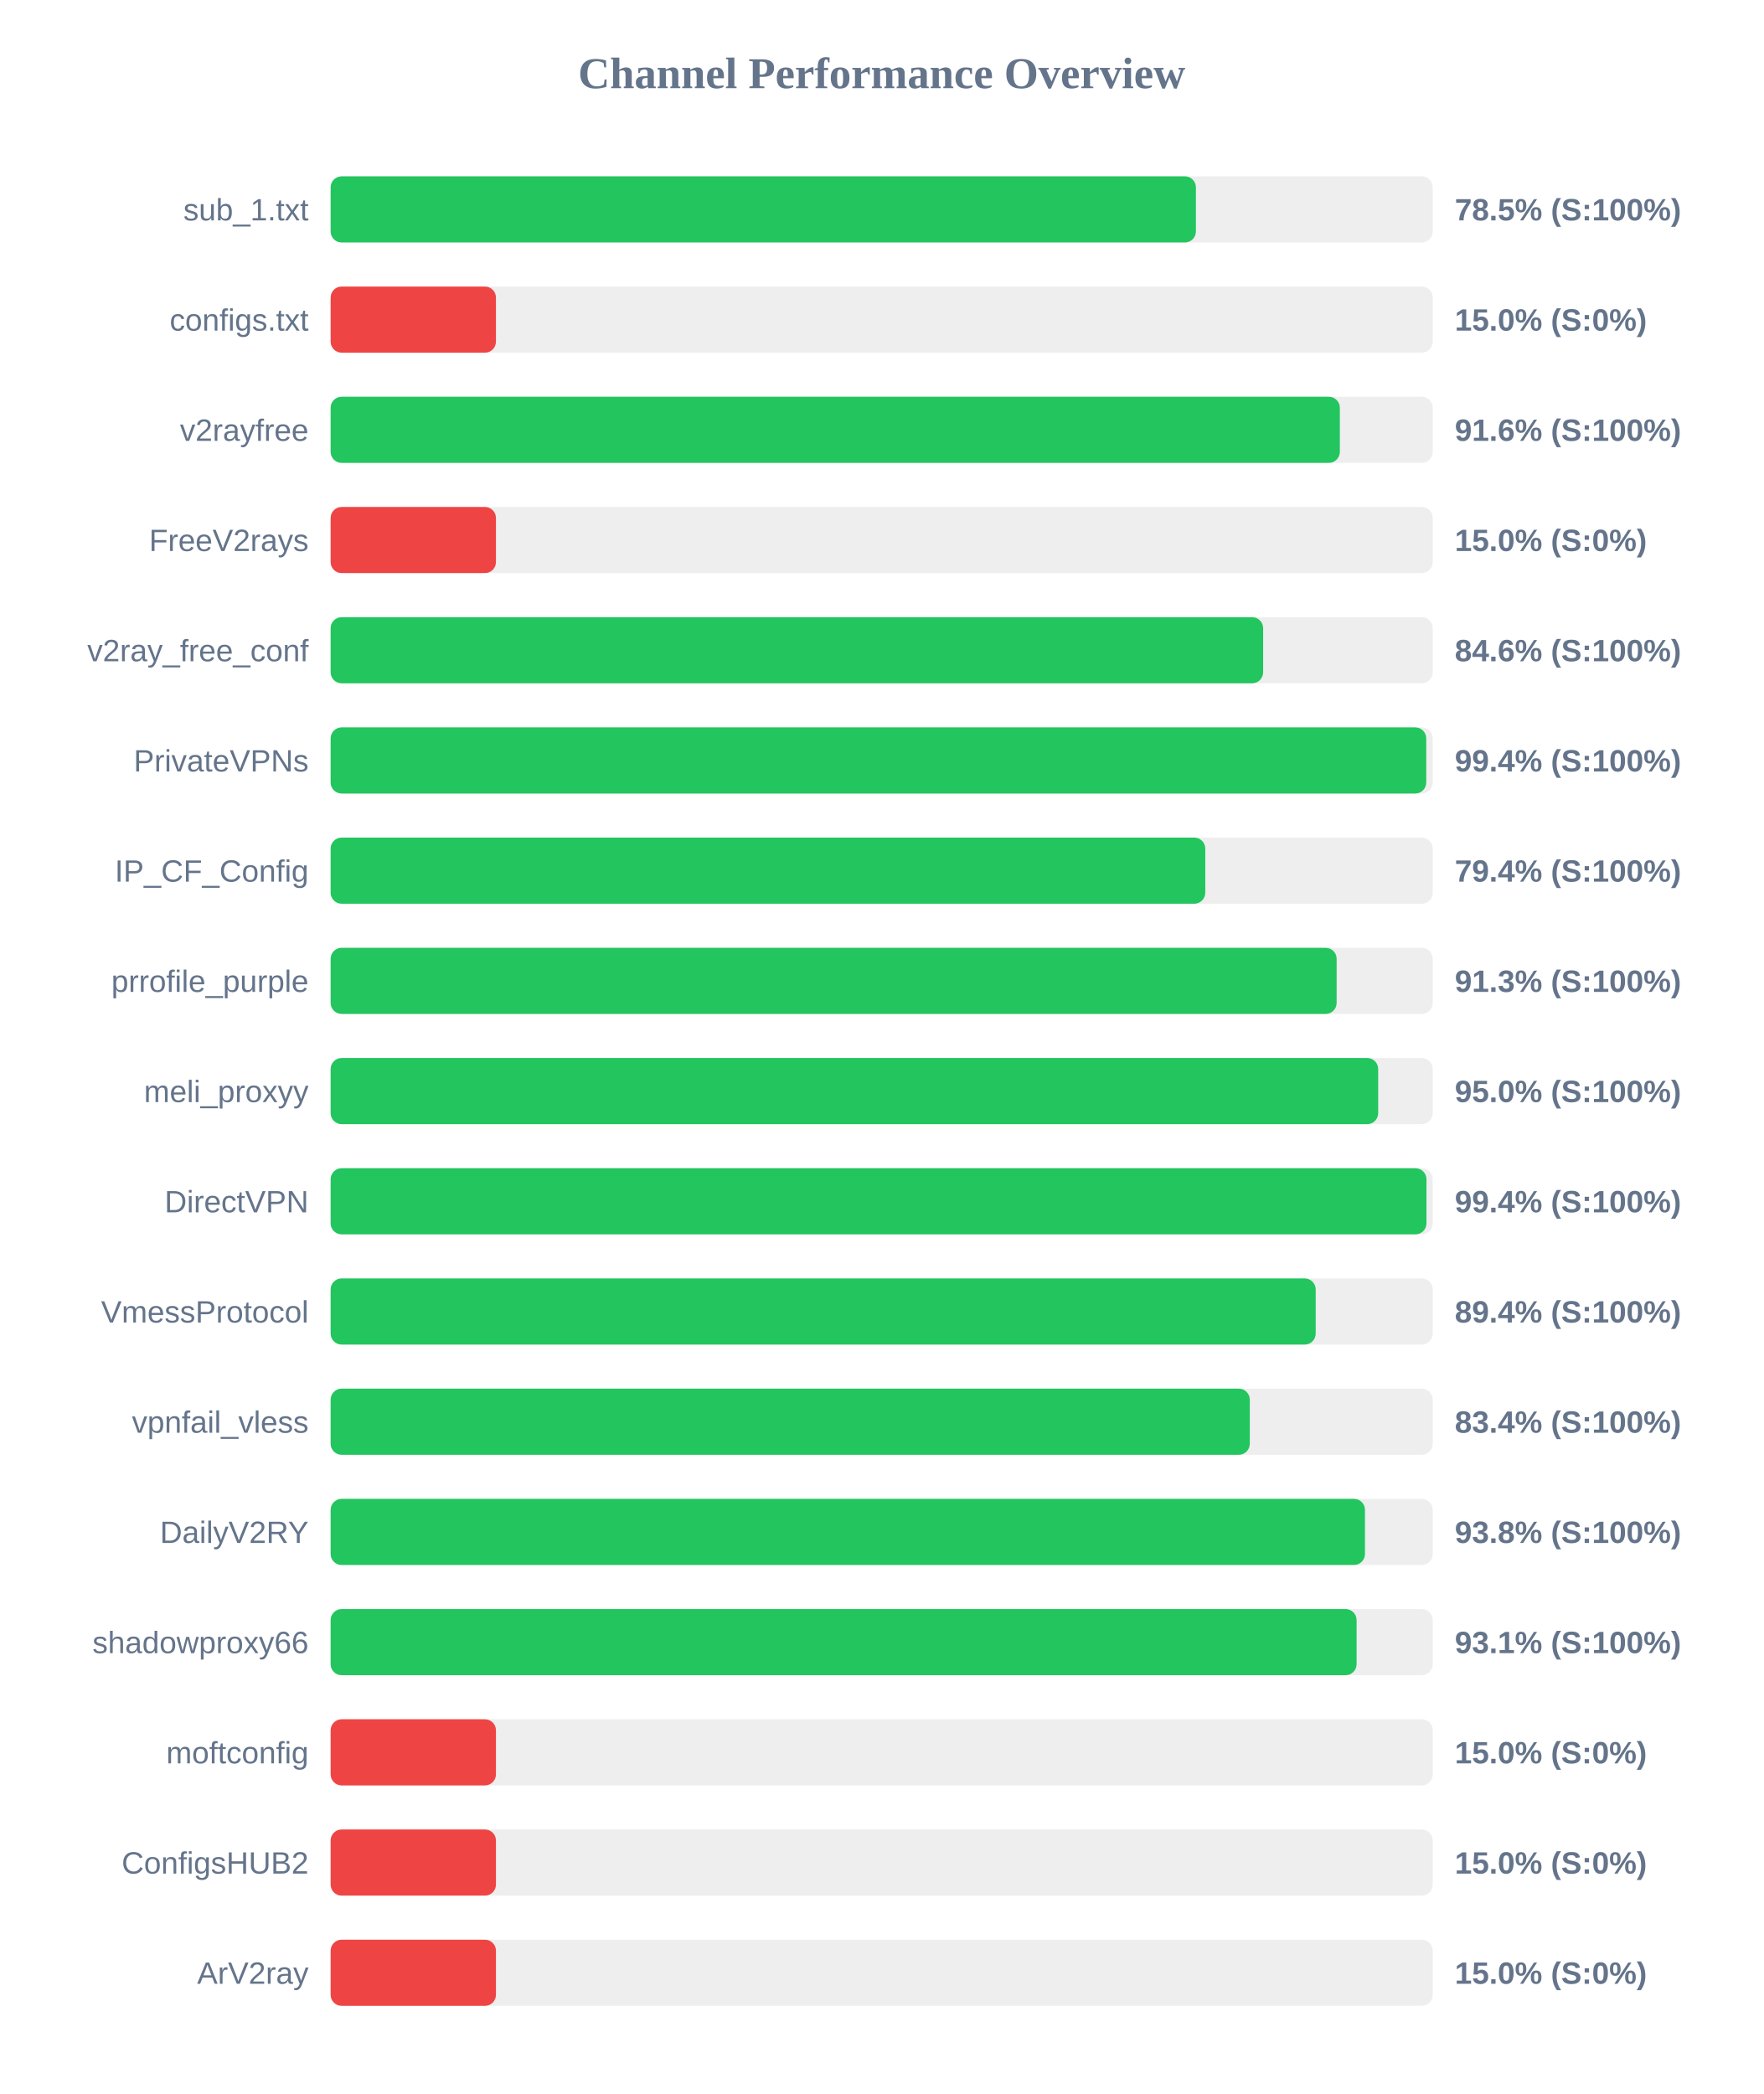
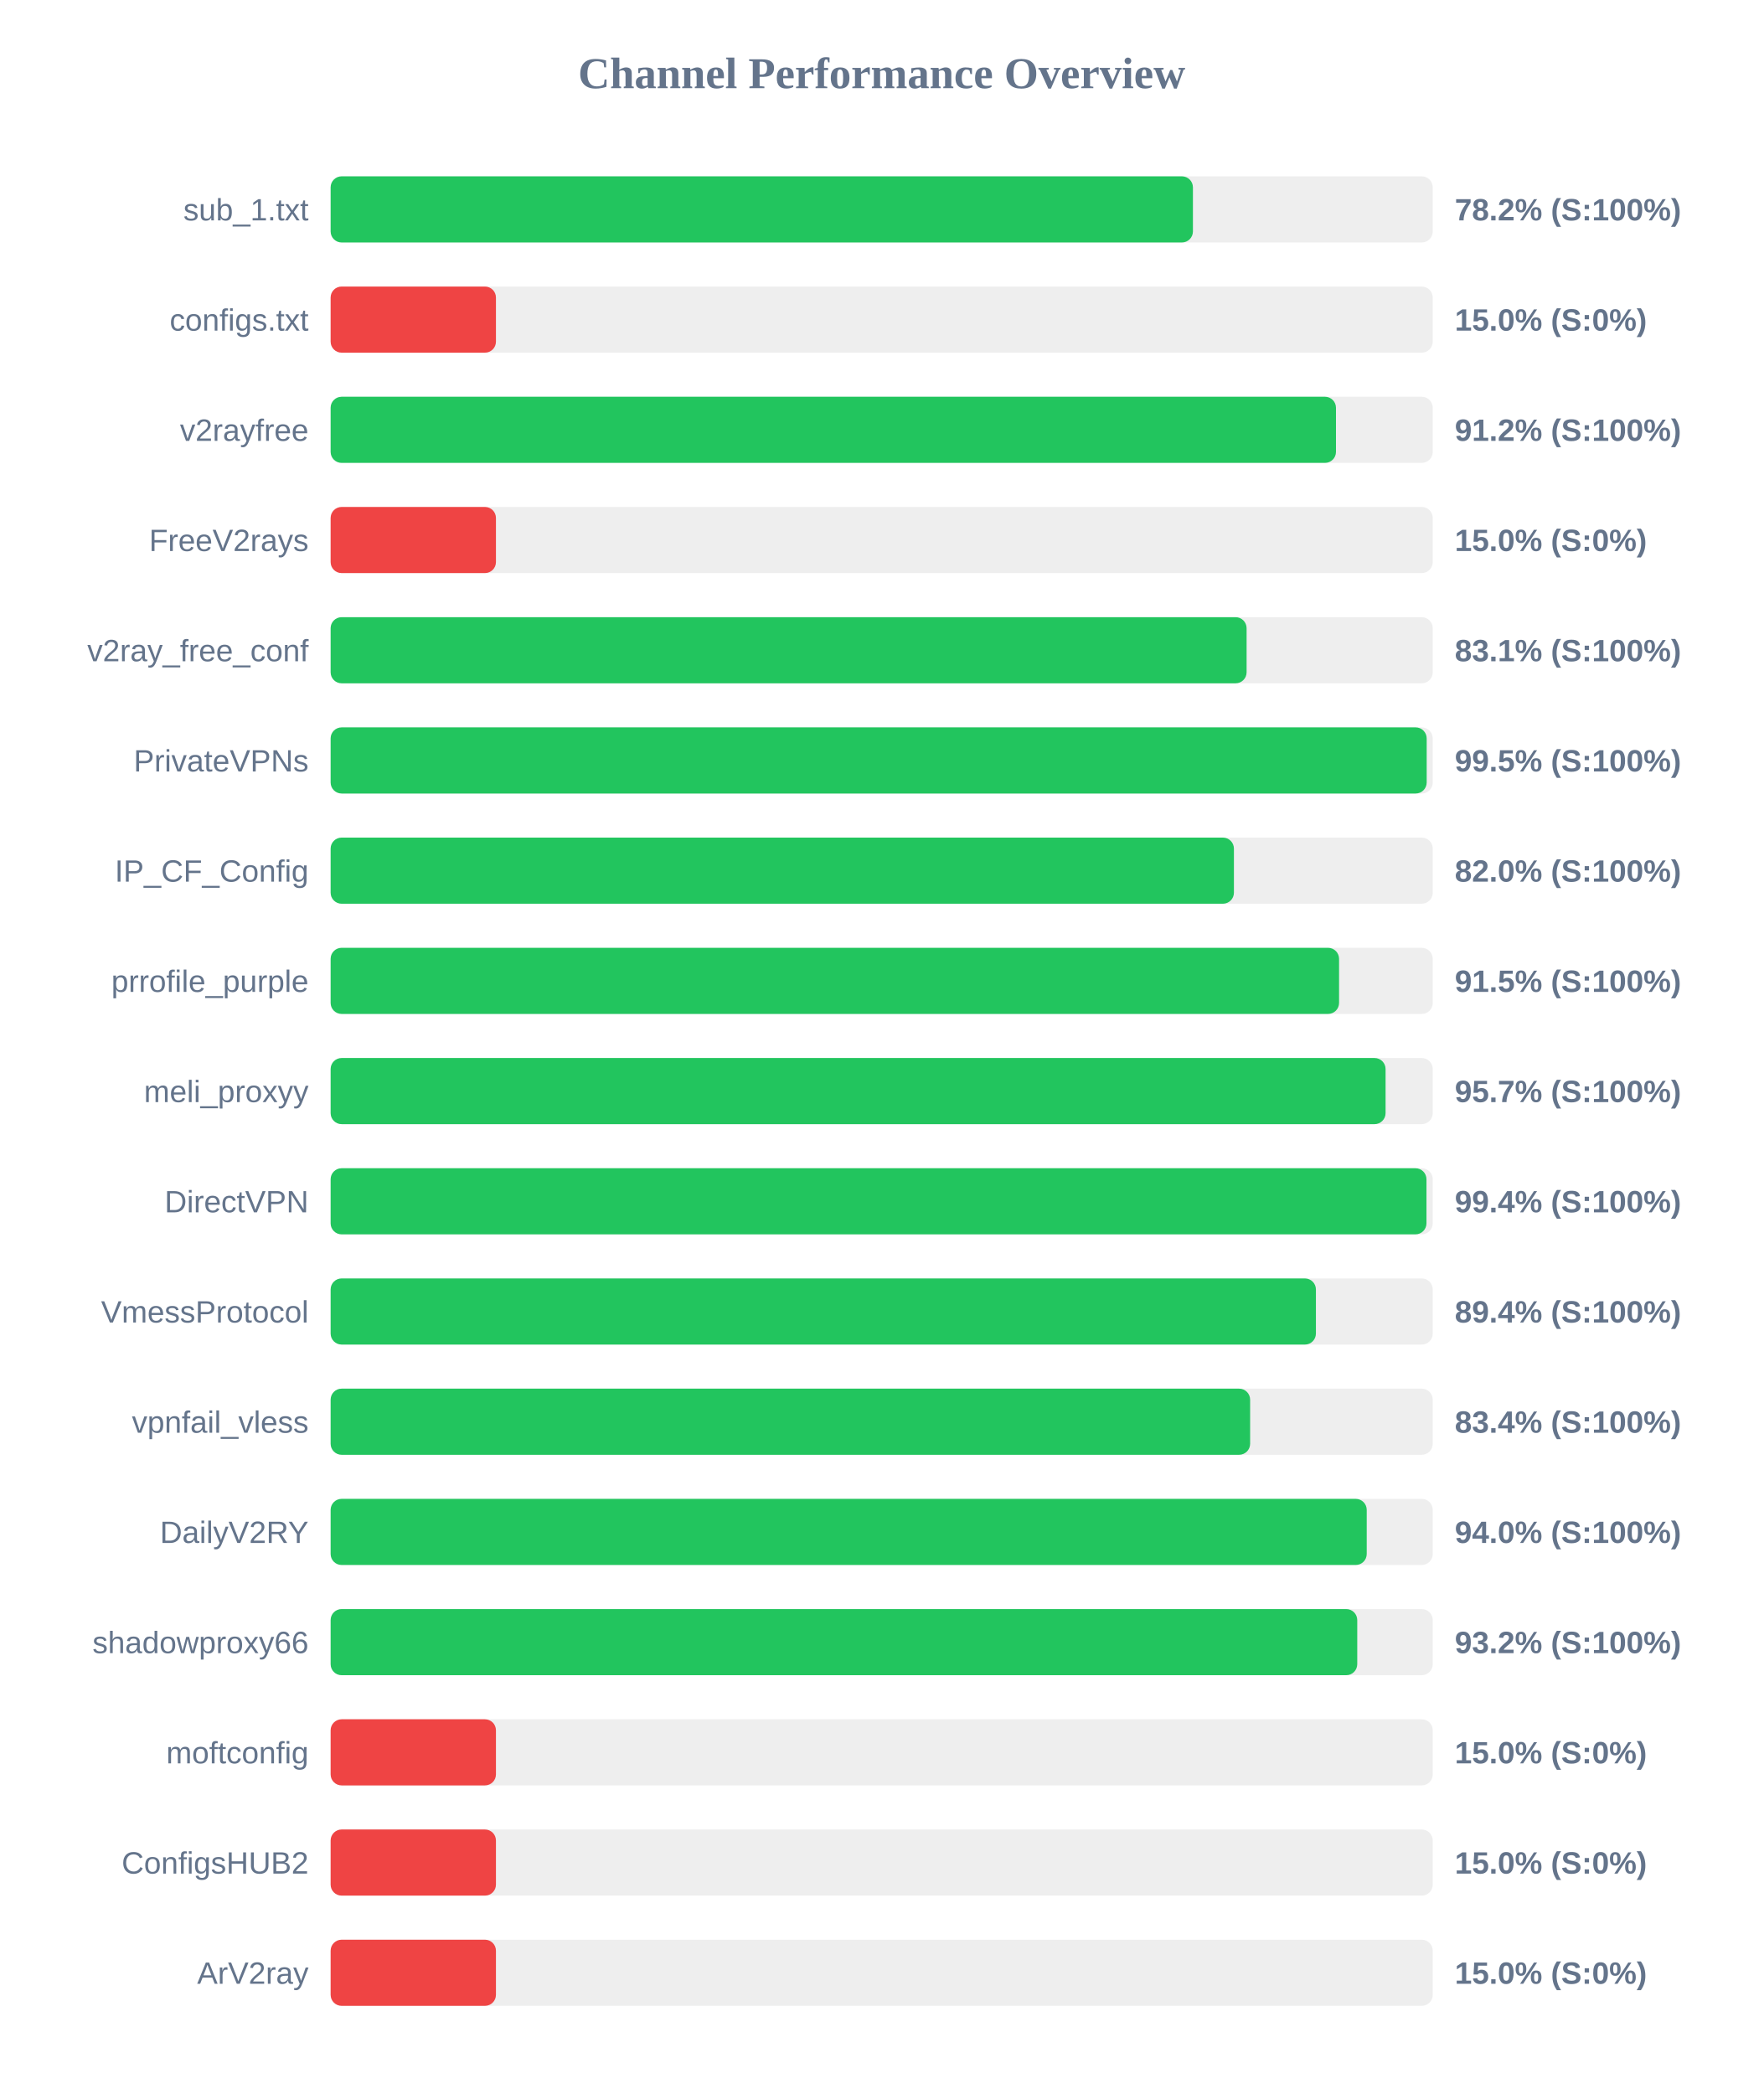
<svg xmlns="http://www.w3.org/2000/svg" width="800" height="950" version="1.1">
  <style>
        .row { font: 14px Arial; fill: #64748b; }
        .score { font: bold 14px Arial; fill: #64748b; }
    </style>
  <text x="400" y="40" text-anchor="middle" font-size="20px" font-weight="bold" fill="#64748b">Channel Performance Overview</text>
  <rect x="150" y="80" width="500" height="30" fill="#eee" rx="5" />
-   <rect x="150" y="80" width="392.55" height="30" fill="#22c55e" rx="5" />
+   <rect x="150" y="80" width="391.2" height="30" fill="#22c55e" rx="5" />
  <text x="140" y="100" text-anchor="end" class="row">sub_1.txt</text>
-   <text x="660" y="100" text-anchor="start" class="score">78.5% (S:100%)</text>
+   <text x="660" y="100" text-anchor="start" class="score">78.2% (S:100%)</text>
  <rect x="150" y="130" width="500" height="30" fill="#eee" rx="5" />
  <rect x="150" y="130" width="75.0" height="30" fill="#ef4444" rx="5" />
  <text x="140" y="150" text-anchor="end" class="row">configs.txt</text>
  <text x="660" y="150" text-anchor="start" class="score">15.0% (S:0%)</text>
  <rect x="150" y="180" width="500" height="30" fill="#eee" rx="5" />
-   <rect x="150" y="180" width="457.85" height="30" fill="#22c55e" rx="5" />
+   <rect x="150" y="180" width="456.1" height="30" fill="#22c55e" rx="5" />
  <text x="140" y="200" text-anchor="end" class="row">v2rayfree</text>
-   <text x="660" y="200" text-anchor="start" class="score">91.6% (S:100%)</text>
+   <text x="660" y="200" text-anchor="start" class="score">91.2% (S:100%)</text>
  <rect x="150" y="230" width="500" height="30" fill="#eee" rx="5" />
  <rect x="150" y="230" width="75.0" height="30" fill="#ef4444" rx="5" />
  <text x="140" y="250" text-anchor="end" class="row">FreeV2rays</text>
  <text x="660" y="250" text-anchor="start" class="score">15.0% (S:0%)</text>
  <rect x="150" y="280" width="500" height="30" fill="#eee" rx="5" />
-   <rect x="150" y="280" width="423.05" height="30" fill="#22c55e" rx="5" />
+   <rect x="150" y="280" width="415.55" height="30" fill="#22c55e" rx="5" />
  <text x="140" y="300" text-anchor="end" class="row">v2ray_free_conf</text>
-   <text x="660" y="300" text-anchor="start" class="score">84.6% (S:100%)</text>
+   <text x="660" y="300" text-anchor="start" class="score">83.1% (S:100%)</text>
  <rect x="150" y="330" width="500" height="30" fill="#eee" rx="5" />
-   <rect x="150" y="330" width="497.05" height="30" fill="#22c55e" rx="5" />
+   <rect x="150" y="330" width="497.25" height="30" fill="#22c55e" rx="5" />
  <text x="140" y="350" text-anchor="end" class="row">PrivateVPNs</text>
-   <text x="660" y="350" text-anchor="start" class="score">99.4% (S:100%)</text>
+   <text x="660" y="350" text-anchor="start" class="score">99.5% (S:100%)</text>
  <rect x="150" y="380" width="500" height="30" fill="#eee" rx="5" />
-   <rect x="150" y="380" width="396.8" height="30" fill="#22c55e" rx="5" />
+   <rect x="150" y="380" width="409.8" height="30" fill="#22c55e" rx="5" />
  <text x="140" y="400" text-anchor="end" class="row">IP_CF_Config</text>
-   <text x="660" y="400" text-anchor="start" class="score">79.4% (S:100%)</text>
+   <text x="660" y="400" text-anchor="start" class="score">82.0% (S:100%)</text>
  <rect x="150" y="430" width="500" height="30" fill="#eee" rx="5" />
-   <rect x="150" y="430" width="456.4" height="30" fill="#22c55e" rx="5" />
+   <rect x="150" y="430" width="457.5" height="30" fill="#22c55e" rx="5" />
  <text x="140" y="450" text-anchor="end" class="row">prrofile_purple</text>
-   <text x="660" y="450" text-anchor="start" class="score">91.3% (S:100%)</text>
+   <text x="660" y="450" text-anchor="start" class="score">91.5% (S:100%)</text>
  <rect x="150" y="480" width="500" height="30" fill="#eee" rx="5" />
-   <rect x="150" y="480" width="475.25" height="30" fill="#22c55e" rx="5" />
+   <rect x="150" y="480" width="478.6" height="30" fill="#22c55e" rx="5" />
  <text x="140" y="500" text-anchor="end" class="row">meli_proxyy</text>
-   <text x="660" y="500" text-anchor="start" class="score">95.0% (S:100%)</text>
+   <text x="660" y="500" text-anchor="start" class="score">95.7% (S:100%)</text>
  <rect x="150" y="530" width="500" height="30" fill="#eee" rx="5" />
  <rect x="150" y="530" width="497.15" height="30" fill="#22c55e" rx="5" />
  <text x="140" y="550" text-anchor="end" class="row">DirectVPN</text>
  <text x="660" y="550" text-anchor="start" class="score">99.4% (S:100%)</text>
  <rect x="150" y="580" width="500" height="30" fill="#eee" rx="5" />
-   <rect x="150" y="580" width="446.9" height="30" fill="#22c55e" rx="5" />
+   <rect x="150" y="580" width="447.0" height="30" fill="#22c55e" rx="5" />
  <text x="140" y="600" text-anchor="end" class="row">VmessProtocol</text>
  <text x="660" y="600" text-anchor="start" class="score">89.4% (S:100%)</text>
  <rect x="150" y="630" width="500" height="30" fill="#eee" rx="5" />
-   <rect x="150" y="630" width="417.0" height="30" fill="#22c55e" rx="5" />
+   <rect x="150" y="630" width="417.15" height="30" fill="#22c55e" rx="5" />
  <text x="140" y="650" text-anchor="end" class="row">vpnfail_vless</text>
  <text x="660" y="650" text-anchor="start" class="score">83.4% (S:100%)</text>
  <rect x="150" y="680" width="500" height="30" fill="#eee" rx="5" />
-   <rect x="150" y="680" width="469.25" height="30" fill="#22c55e" rx="5" />
+   <rect x="150" y="680" width="470.05" height="30" fill="#22c55e" rx="5" />
  <text x="140" y="700" text-anchor="end" class="row">DailyV2RY</text>
-   <text x="660" y="700" text-anchor="start" class="score">93.8% (S:100%)</text>
+   <text x="660" y="700" text-anchor="start" class="score">94.0% (S:100%)</text>
  <rect x="150" y="730" width="500" height="30" fill="#eee" rx="5" />
-   <rect x="150" y="730" width="465.45" height="30" fill="#22c55e" rx="5" />
+   <rect x="150" y="730" width="465.75" height="30" fill="#22c55e" rx="5" />
  <text x="140" y="750" text-anchor="end" class="row">shadowproxy66</text>
-   <text x="660" y="750" text-anchor="start" class="score">93.1% (S:100%)</text>
+   <text x="660" y="750" text-anchor="start" class="score">93.2% (S:100%)</text>
  <rect x="150" y="780" width="500" height="30" fill="#eee" rx="5" />
  <rect x="150" y="780" width="75.0" height="30" fill="#ef4444" rx="5" />
  <text x="140" y="800" text-anchor="end" class="row">moftconfig</text>
  <text x="660" y="800" text-anchor="start" class="score">15.0% (S:0%)</text>
  <rect x="150" y="830" width="500" height="30" fill="#eee" rx="5" />
  <rect x="150" y="830" width="75.0" height="30" fill="#ef4444" rx="5" />
  <text x="140" y="850" text-anchor="end" class="row">ConfigsHUB2</text>
  <text x="660" y="850" text-anchor="start" class="score">15.0% (S:0%)</text>
  <rect x="150" y="880" width="500" height="30" fill="#eee" rx="5" />
  <rect x="150" y="880" width="75.0" height="30" fill="#ef4444" rx="5" />
  <text x="140" y="900" text-anchor="end" class="row">ArV2ray</text>
  <text x="660" y="900" text-anchor="start" class="score">15.0% (S:0%)</text>
</svg>
